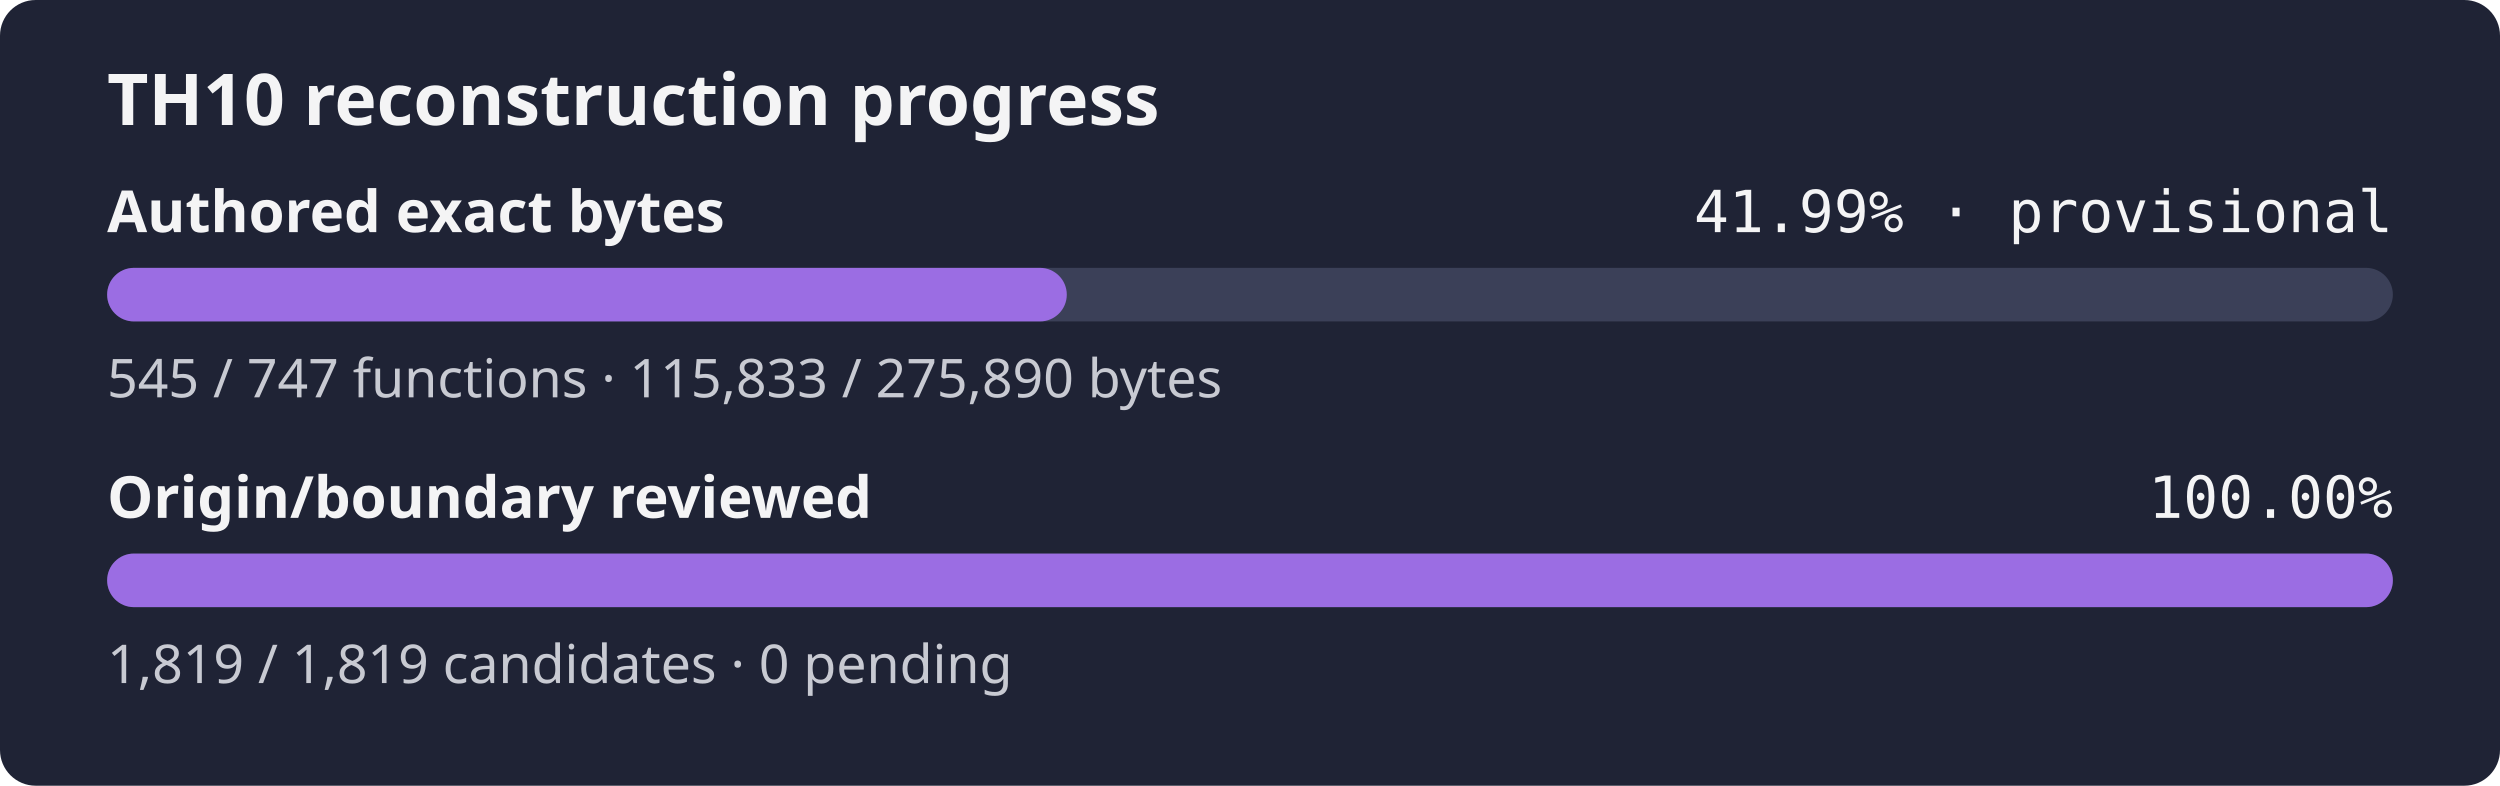
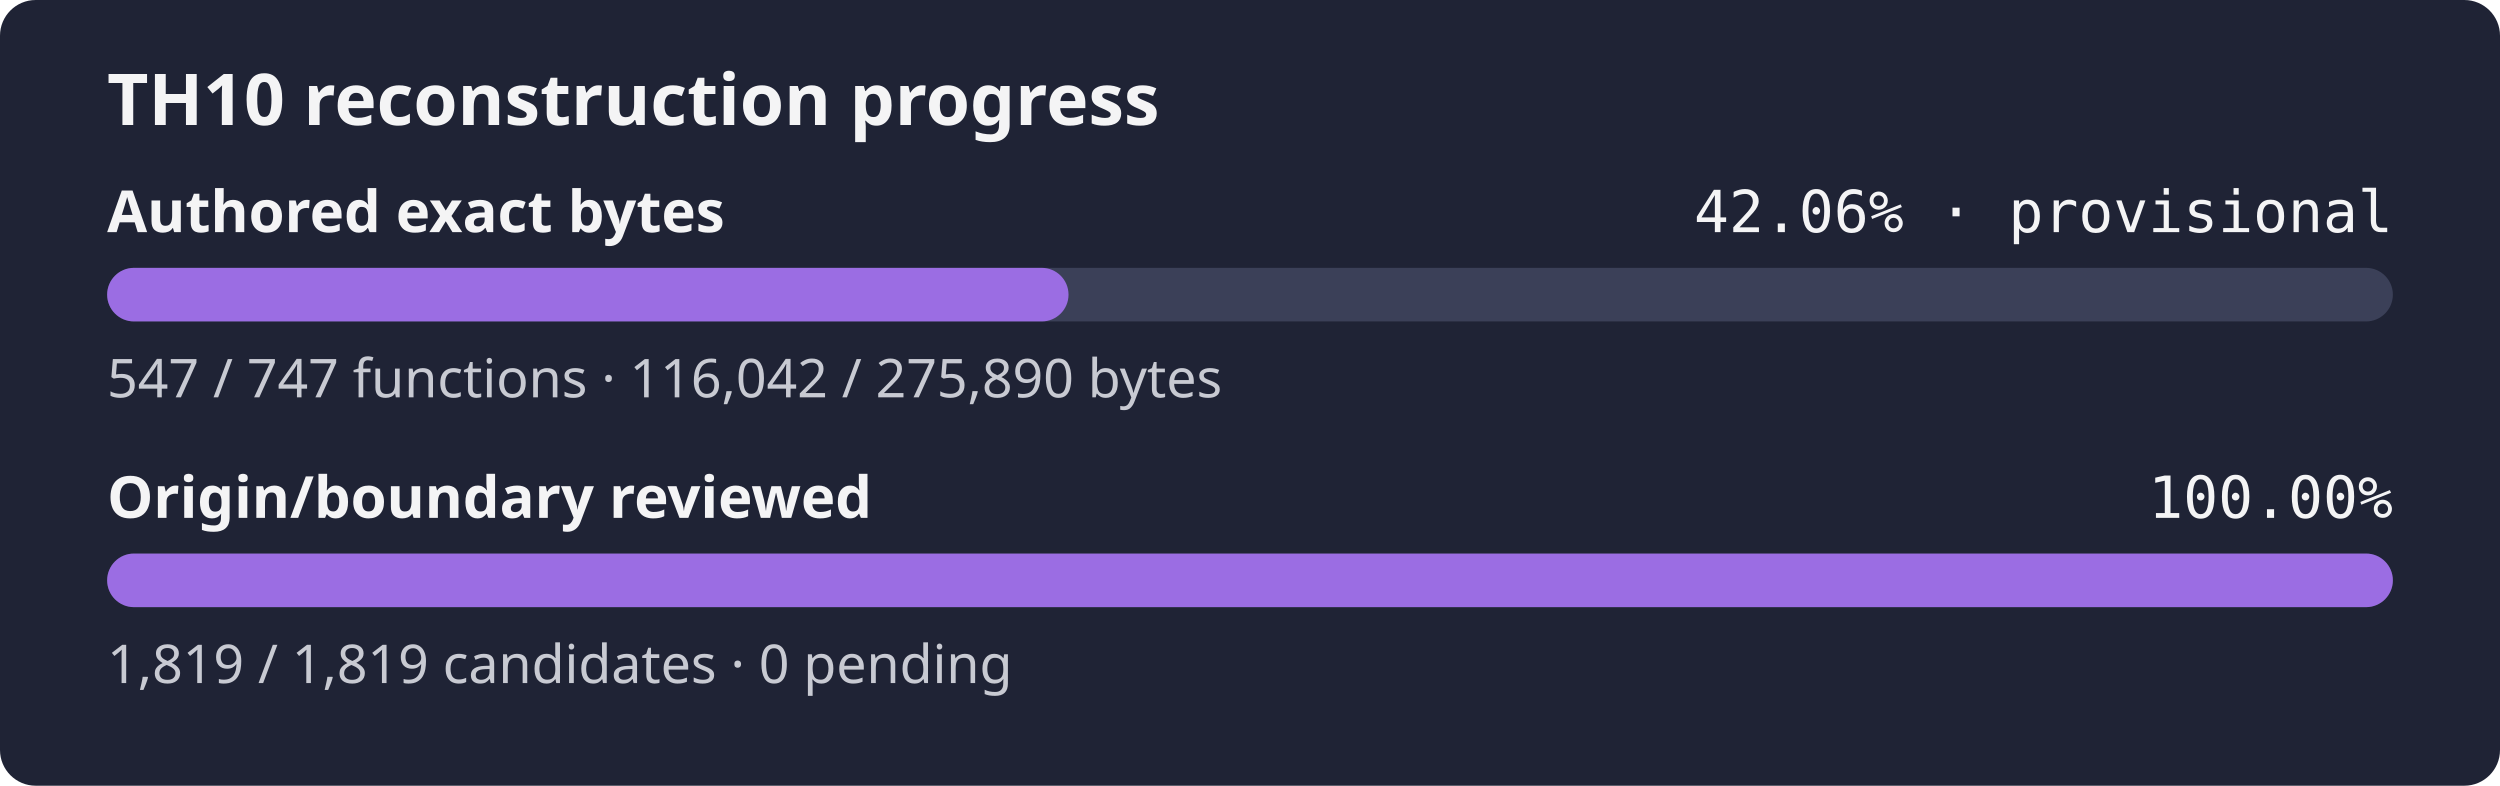
- <svg xmlns="http://www.w3.org/2000/svg" width="560" height="176" role="img" aria-label="TH10 reconstruction progress: currently classified authored bytes 41.99% exact, provisional inventory, origin and boundary review 100.00%">
+ <svg xmlns="http://www.w3.org/2000/svg" width="560" height="176" role="img" aria-label="TH10 reconstruction progress: currently classified authored bytes 42.06% exact, provisional inventory, origin and boundary review 100.00%">
  <rect width="560" height="176" rx="8" fill="#1f2335" />
  <text x="24" y="28" fill="#f4f4f5" font-family="sans-serif" font-size="16" font-weight="600">TH10 reconstruction progress</text>
  <text x="24" y="52" fill="#f4f4f5" font-family="sans-serif" font-size="13" font-weight="600">Authored exact bytes</text>
-   <text x="536" y="52" fill="#f4f4f5" text-anchor="end" font-family="monospace" font-size="13">41.99% · provisional</text>
+   <text x="536" y="52" fill="#f4f4f5" text-anchor="end" font-family="monospace" font-size="13">42.06% · provisional</text>
  <rect x="24" y="60" width="512" height="12" rx="6" fill="#3b4058" />
-   <rect x="24" y="60" width="214.96" height="12" rx="6" fill="#9b6de3" />
-   <text x="24" y="89" fill="#c8cad2" font-family="sans-serif" font-size="12">545 / 747 functions · 115,833 / 275,890 bytes</text>
+   <rect x="24" y="60" width="215.35" height="12" rx="6" fill="#9b6de3" />
+   <text x="24" y="89" fill="#c8cad2" font-family="sans-serif" font-size="12">547 / 747 functions · 116,042 / 275,890 bytes</text>
  <text x="24" y="116" fill="#f4f4f5" font-family="sans-serif" font-size="13" font-weight="600">Origin/boundary reviewed</text>
  <text x="536" y="116" fill="#f4f4f5" text-anchor="end" font-family="monospace" font-size="13">100.00%</text>
  <rect x="24" y="124" width="512" height="12" rx="6" fill="#3b4058" />
  <rect x="24" y="124" width="512.00" height="12" rx="6" fill="#9b6de3" />
  <text x="24" y="153" fill="#c8cad2" font-family="sans-serif" font-size="12">1,819 / 1,819 candidates · 0 pending</text>
</svg>
